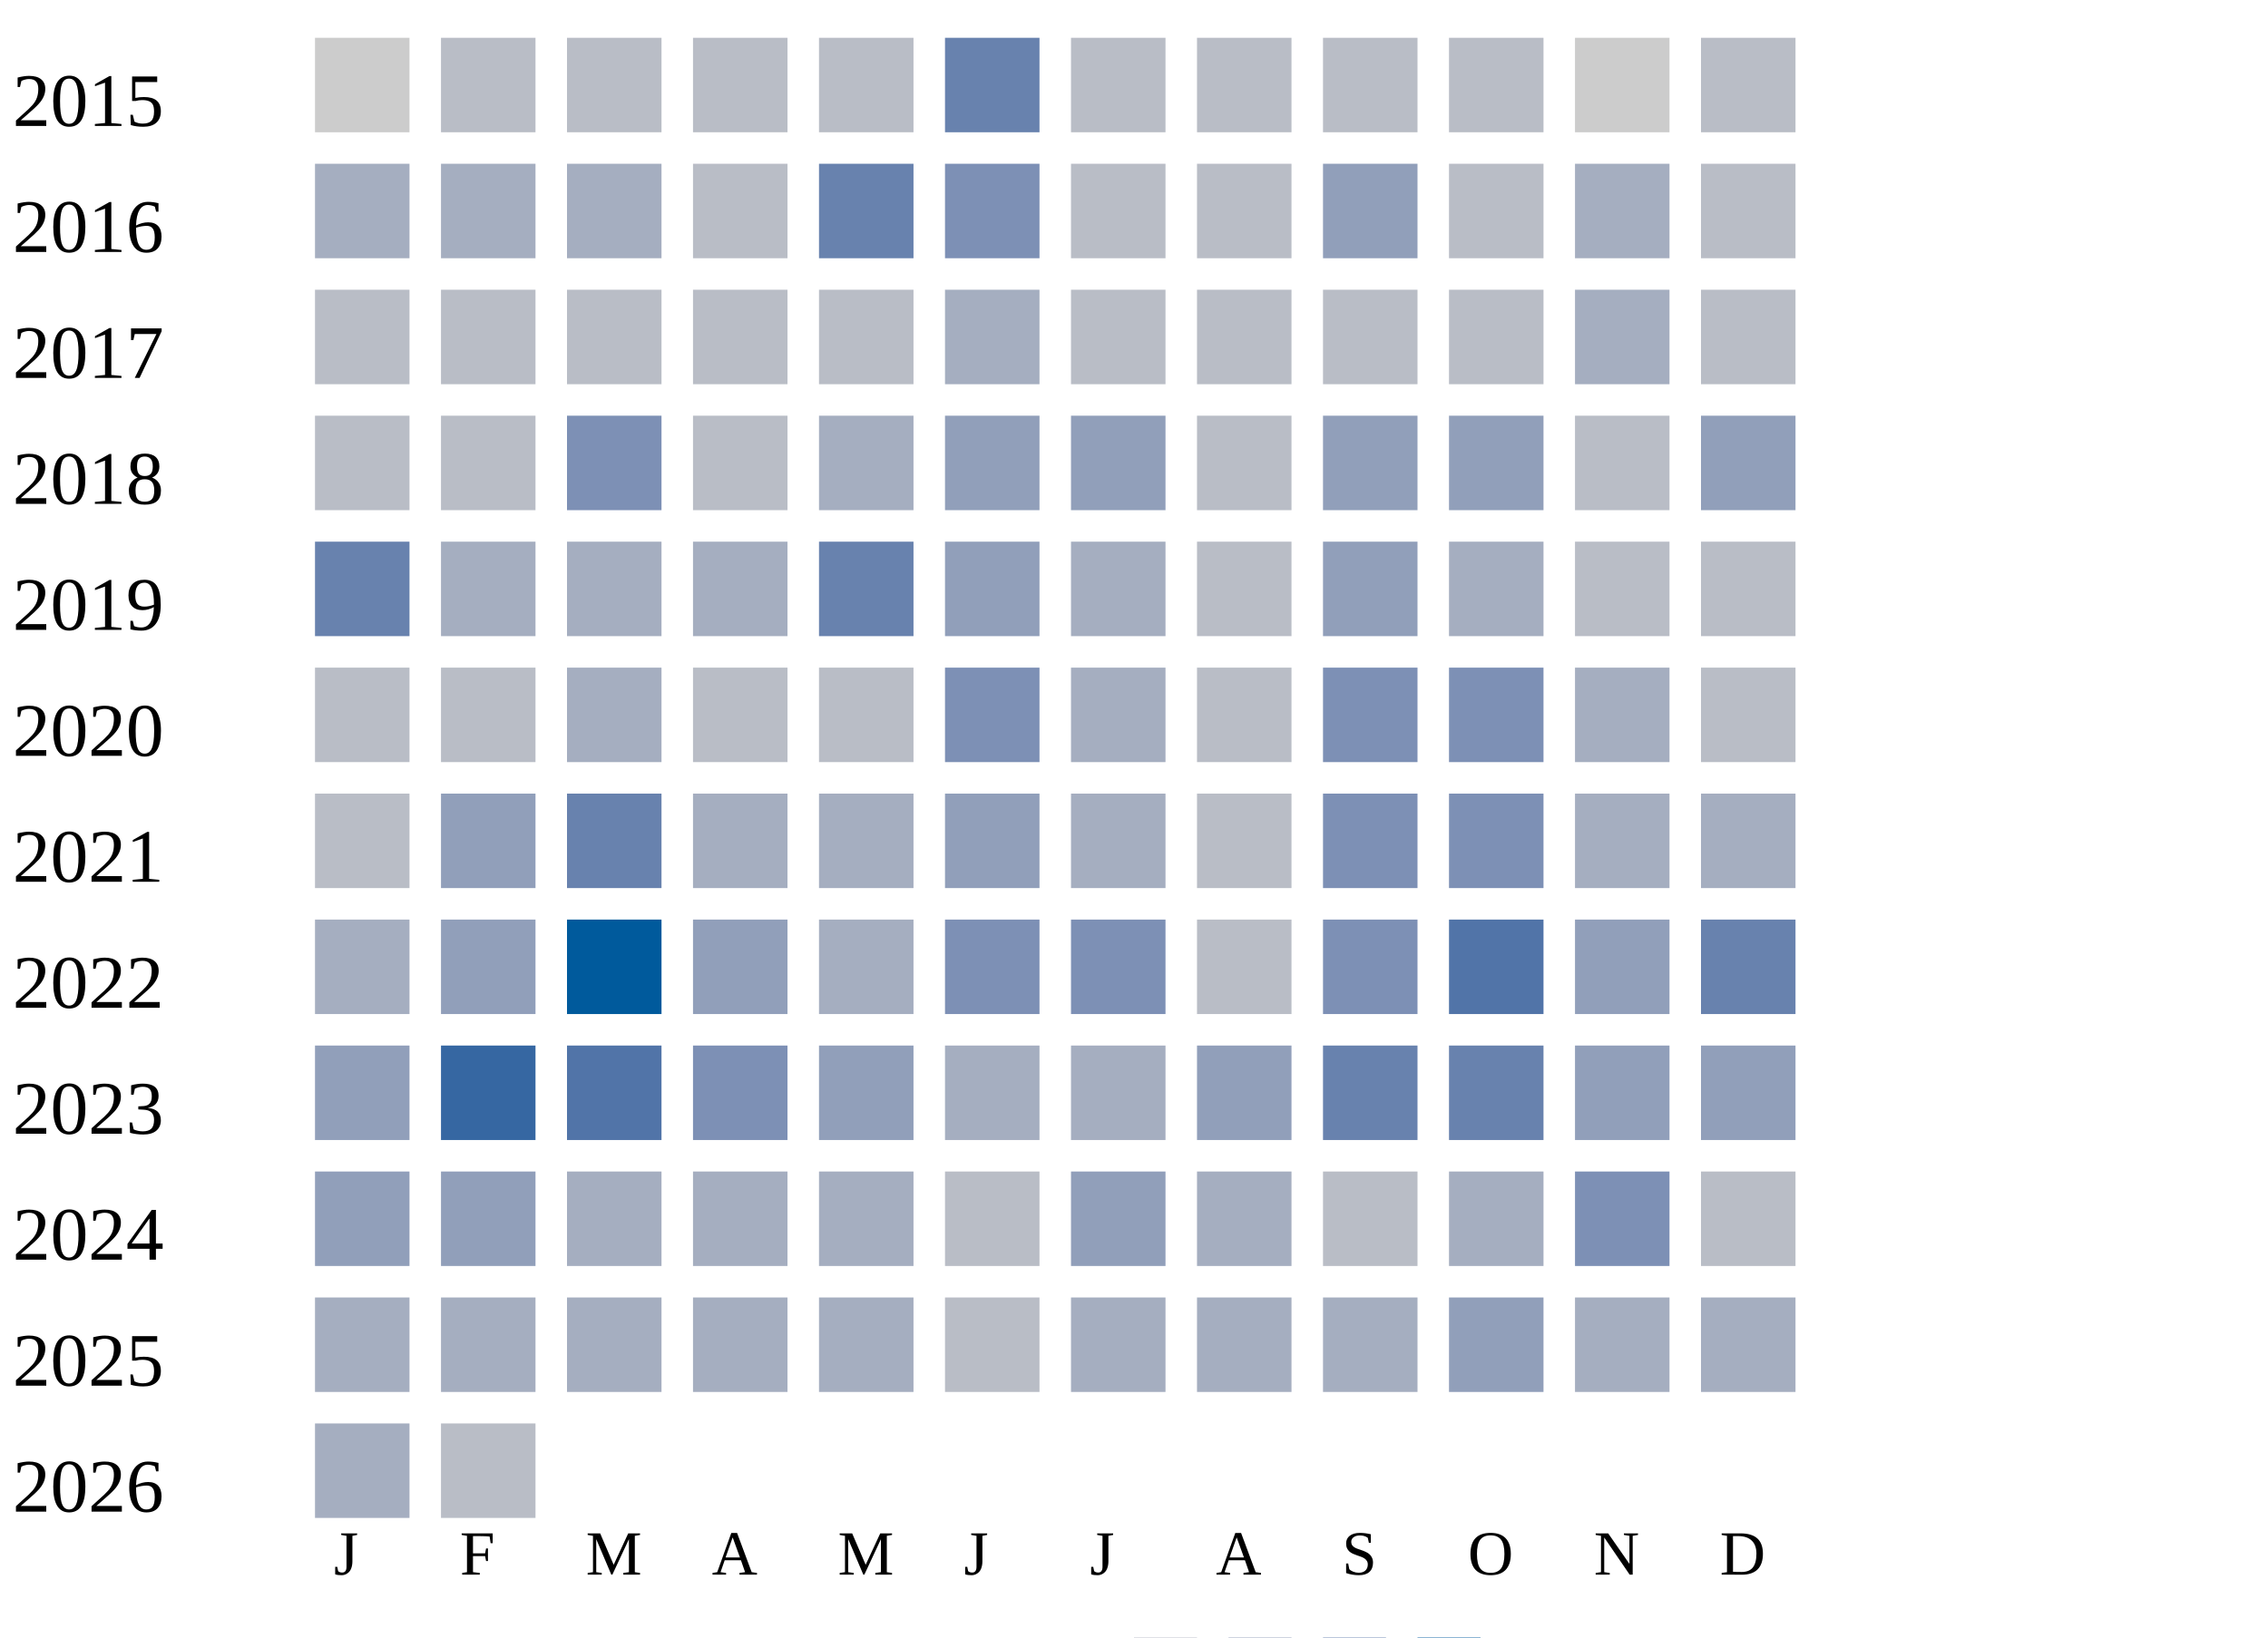
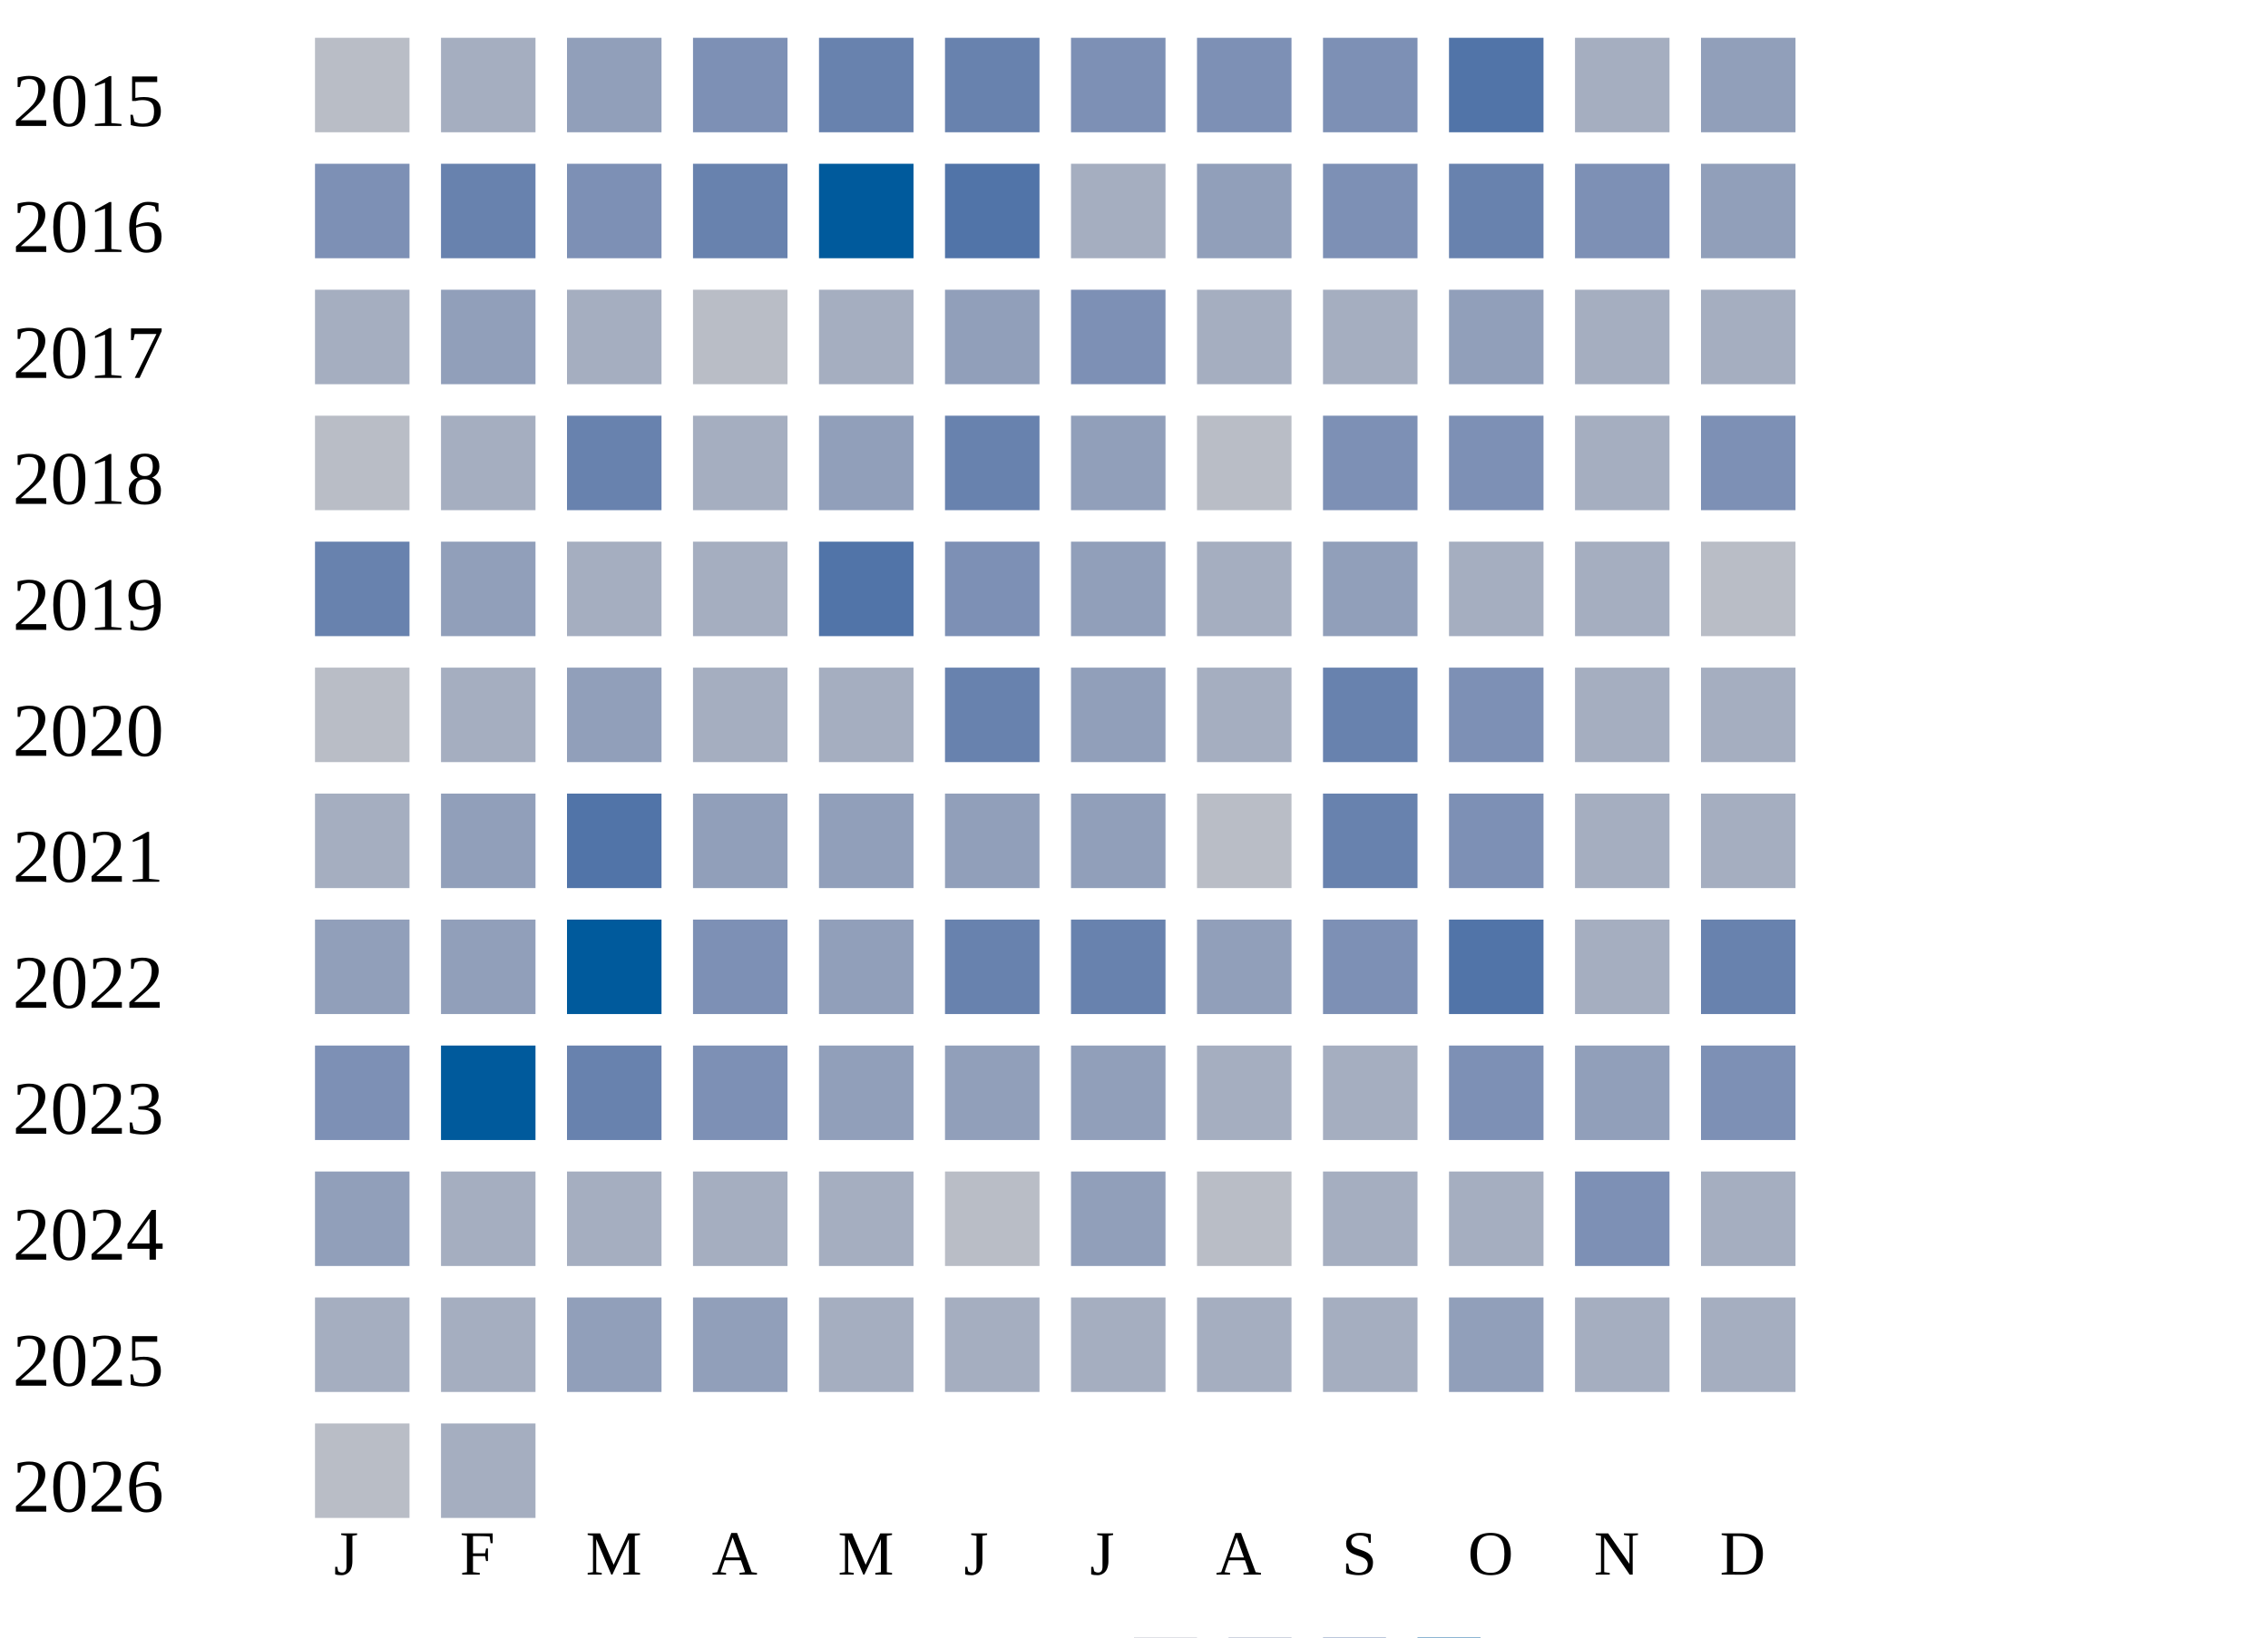
<svg xmlns="http://www.w3.org/2000/svg" width="360" height="260">
  <g transform="translate(0 0)">
    <text x="2" y="20">2015</text>
-     <rect x="50" y="6" width="15" height="15" fill="#cccccc" />
-     <rect x="70" y="6" width="15" height="15" fill="#b9bdc6" />
-     <rect x="90" y="6" width="15" height="15" fill="#b9bdc6" />
-     <rect x="110" y="6" width="15" height="15" fill="#b9bdc6" />
-     <rect x="130" y="6" width="15" height="15" fill="#b9bdc6" />
+     <rect x="50" y="6" width="15" height="15" fill="#b9bdc6" />
+     <rect x="70" y="6" width="15" height="15" fill="#a5aec0" />
+     <rect x="90" y="6" width="15" height="15" fill="#919fba" />
+     <rect x="110" y="6" width="15" height="15" fill="#7d90b5" />
+     <rect x="130" y="6" width="15" height="15" fill="#6882ae" />
    <rect x="150" y="6" width="15" height="15" fill="#6882ae" />
-     <rect x="170" y="6" width="15" height="15" fill="#b9bdc6" />
-     <rect x="190" y="6" width="15" height="15" fill="#b9bdc6" />
-     <rect x="210" y="6" width="15" height="15" fill="#b9bdc6" />
-     <rect x="230" y="6" width="15" height="15" fill="#b9bdc6" />
-     <rect x="250" y="6" width="15" height="15" fill="#cccccc" />
-     <rect x="270" y="6" width="15" height="15" fill="#b9bdc6" />
+     <rect x="170" y="6" width="15" height="15" fill="#7d90b5" />
+     <rect x="190" y="6" width="15" height="15" fill="#7d90b5" />
+     <rect x="210" y="6" width="15" height="15" fill="#7d90b5" />
+     <rect x="230" y="6" width="15" height="15" fill="#5174a8" />
+     <rect x="250" y="6" width="15" height="15" fill="#a5aec0" />
+     <rect x="270" y="6" width="15" height="15" fill="#919fba" />
  </g>
  <g transform="translate(0 20)">
    <text x="2" y="20">2016</text>
-     <rect x="50" y="6" width="15" height="15" fill="#a5aec0" />
-     <rect x="70" y="6" width="15" height="15" fill="#a5aec0" />
-     <rect x="90" y="6" width="15" height="15" fill="#a5aec0" />
-     <rect x="110" y="6" width="15" height="15" fill="#b9bdc6" />
-     <rect x="130" y="6" width="15" height="15" fill="#6882ae" />
-     <rect x="150" y="6" width="15" height="15" fill="#7d90b5" />
-     <rect x="170" y="6" width="15" height="15" fill="#b9bdc6" />
-     <rect x="190" y="6" width="15" height="15" fill="#b9bdc6" />
-     <rect x="210" y="6" width="15" height="15" fill="#919fba" />
-     <rect x="230" y="6" width="15" height="15" fill="#b9bdc6" />
-     <rect x="250" y="6" width="15" height="15" fill="#a5aec0" />
-     <rect x="270" y="6" width="15" height="15" fill="#b9bdc6" />
+     <rect x="50" y="6" width="15" height="15" fill="#7d90b5" />
+     <rect x="70" y="6" width="15" height="15" fill="#6882ae" />
+     <rect x="90" y="6" width="15" height="15" fill="#7d90b5" />
+     <rect x="110" y="6" width="15" height="15" fill="#6882ae" />
+     <rect x="130" y="6" width="15" height="15" fill="#005a9c" />
+     <rect x="150" y="6" width="15" height="15" fill="#5174a8" />
+     <rect x="170" y="6" width="15" height="15" fill="#a5aec0" />
+     <rect x="190" y="6" width="15" height="15" fill="#919fba" />
+     <rect x="210" y="6" width="15" height="15" fill="#7d90b5" />
+     <rect x="230" y="6" width="15" height="15" fill="#6882ae" />
+     <rect x="250" y="6" width="15" height="15" fill="#7d90b5" />
+     <rect x="270" y="6" width="15" height="15" fill="#919fba" />
  </g>
  <g transform="translate(0 40)">
    <text x="2" y="20">2017</text>
-     <rect x="50" y="6" width="15" height="15" fill="#b9bdc6" />
-     <rect x="70" y="6" width="15" height="15" fill="#b9bdc6" />
-     <rect x="90" y="6" width="15" height="15" fill="#b9bdc6" />
+     <rect x="50" y="6" width="15" height="15" fill="#a5aec0" />
+     <rect x="70" y="6" width="15" height="15" fill="#919fba" />
+     <rect x="90" y="6" width="15" height="15" fill="#a5aec0" />
    <rect x="110" y="6" width="15" height="15" fill="#b9bdc6" />
-     <rect x="130" y="6" width="15" height="15" fill="#b9bdc6" />
-     <rect x="150" y="6" width="15" height="15" fill="#a5aec0" />
-     <rect x="170" y="6" width="15" height="15" fill="#b9bdc6" />
-     <rect x="190" y="6" width="15" height="15" fill="#b9bdc6" />
-     <rect x="210" y="6" width="15" height="15" fill="#b9bdc6" />
-     <rect x="230" y="6" width="15" height="15" fill="#b9bdc6" />
+     <rect x="130" y="6" width="15" height="15" fill="#a5aec0" />
+     <rect x="150" y="6" width="15" height="15" fill="#919fba" />
+     <rect x="170" y="6" width="15" height="15" fill="#7d90b5" />
+     <rect x="190" y="6" width="15" height="15" fill="#a5aec0" />
+     <rect x="210" y="6" width="15" height="15" fill="#a5aec0" />
+     <rect x="230" y="6" width="15" height="15" fill="#919fba" />
    <rect x="250" y="6" width="15" height="15" fill="#a5aec0" />
-     <rect x="270" y="6" width="15" height="15" fill="#b9bdc6" />
+     <rect x="270" y="6" width="15" height="15" fill="#a5aec0" />
  </g>
  <g transform="translate(0 60)">
    <text x="2" y="20">2018</text>
    <rect x="50" y="6" width="15" height="15" fill="#b9bdc6" />
-     <rect x="70" y="6" width="15" height="15" fill="#b9bdc6" />
-     <rect x="90" y="6" width="15" height="15" fill="#7d90b5" />
-     <rect x="110" y="6" width="15" height="15" fill="#b9bdc6" />
-     <rect x="130" y="6" width="15" height="15" fill="#a5aec0" />
-     <rect x="150" y="6" width="15" height="15" fill="#919fba" />
+     <rect x="70" y="6" width="15" height="15" fill="#a5aec0" />
+     <rect x="90" y="6" width="15" height="15" fill="#6882ae" />
+     <rect x="110" y="6" width="15" height="15" fill="#a5aec0" />
+     <rect x="130" y="6" width="15" height="15" fill="#919fba" />
+     <rect x="150" y="6" width="15" height="15" fill="#6882ae" />
    <rect x="170" y="6" width="15" height="15" fill="#919fba" />
    <rect x="190" y="6" width="15" height="15" fill="#b9bdc6" />
-     <rect x="210" y="6" width="15" height="15" fill="#919fba" />
-     <rect x="230" y="6" width="15" height="15" fill="#919fba" />
-     <rect x="250" y="6" width="15" height="15" fill="#b9bdc6" />
-     <rect x="270" y="6" width="15" height="15" fill="#919fba" />
+     <rect x="210" y="6" width="15" height="15" fill="#7d90b5" />
+     <rect x="230" y="6" width="15" height="15" fill="#7d90b5" />
+     <rect x="250" y="6" width="15" height="15" fill="#a5aec0" />
+     <rect x="270" y="6" width="15" height="15" fill="#7d90b5" />
  </g>
  <g transform="translate(0 80)">
    <text x="2" y="20">2019</text>
    <rect x="50" y="6" width="15" height="15" fill="#6882ae" />
-     <rect x="70" y="6" width="15" height="15" fill="#a5aec0" />
+     <rect x="70" y="6" width="15" height="15" fill="#919fba" />
    <rect x="90" y="6" width="15" height="15" fill="#a5aec0" />
    <rect x="110" y="6" width="15" height="15" fill="#a5aec0" />
-     <rect x="130" y="6" width="15" height="15" fill="#6882ae" />
-     <rect x="150" y="6" width="15" height="15" fill="#919fba" />
-     <rect x="170" y="6" width="15" height="15" fill="#a5aec0" />
-     <rect x="190" y="6" width="15" height="15" fill="#b9bdc6" />
+     <rect x="130" y="6" width="15" height="15" fill="#5174a8" />
+     <rect x="150" y="6" width="15" height="15" fill="#7d90b5" />
+     <rect x="170" y="6" width="15" height="15" fill="#919fba" />
+     <rect x="190" y="6" width="15" height="15" fill="#a5aec0" />
    <rect x="210" y="6" width="15" height="15" fill="#919fba" />
    <rect x="230" y="6" width="15" height="15" fill="#a5aec0" />
-     <rect x="250" y="6" width="15" height="15" fill="#b9bdc6" />
+     <rect x="250" y="6" width="15" height="15" fill="#a5aec0" />
    <rect x="270" y="6" width="15" height="15" fill="#b9bdc6" />
  </g>
  <g transform="translate(0 100)">
    <text x="2" y="20">2020</text>
    <rect x="50" y="6" width="15" height="15" fill="#b9bdc6" />
-     <rect x="70" y="6" width="15" height="15" fill="#b9bdc6" />
-     <rect x="90" y="6" width="15" height="15" fill="#a5aec0" />
-     <rect x="110" y="6" width="15" height="15" fill="#b9bdc6" />
-     <rect x="130" y="6" width="15" height="15" fill="#b9bdc6" />
-     <rect x="150" y="6" width="15" height="15" fill="#7d90b5" />
-     <rect x="170" y="6" width="15" height="15" fill="#a5aec0" />
-     <rect x="190" y="6" width="15" height="15" fill="#b9bdc6" />
-     <rect x="210" y="6" width="15" height="15" fill="#7d90b5" />
+     <rect x="70" y="6" width="15" height="15" fill="#a5aec0" />
+     <rect x="90" y="6" width="15" height="15" fill="#919fba" />
+     <rect x="110" y="6" width="15" height="15" fill="#a5aec0" />
+     <rect x="130" y="6" width="15" height="15" fill="#a5aec0" />
+     <rect x="150" y="6" width="15" height="15" fill="#6882ae" />
+     <rect x="170" y="6" width="15" height="15" fill="#919fba" />
+     <rect x="190" y="6" width="15" height="15" fill="#a5aec0" />
+     <rect x="210" y="6" width="15" height="15" fill="#6882ae" />
    <rect x="230" y="6" width="15" height="15" fill="#7d90b5" />
    <rect x="250" y="6" width="15" height="15" fill="#a5aec0" />
-     <rect x="270" y="6" width="15" height="15" fill="#b9bdc6" />
+     <rect x="270" y="6" width="15" height="15" fill="#a5aec0" />
  </g>
  <g transform="translate(0 120)">
    <text x="2" y="20">2021</text>
-     <rect x="50" y="6" width="15" height="15" fill="#b9bdc6" />
+     <rect x="50" y="6" width="15" height="15" fill="#a5aec0" />
    <rect x="70" y="6" width="15" height="15" fill="#919fba" />
-     <rect x="90" y="6" width="15" height="15" fill="#6882ae" />
-     <rect x="110" y="6" width="15" height="15" fill="#a5aec0" />
-     <rect x="130" y="6" width="15" height="15" fill="#a5aec0" />
+     <rect x="90" y="6" width="15" height="15" fill="#5174a8" />
+     <rect x="110" y="6" width="15" height="15" fill="#919fba" />
+     <rect x="130" y="6" width="15" height="15" fill="#919fba" />
    <rect x="150" y="6" width="15" height="15" fill="#919fba" />
-     <rect x="170" y="6" width="15" height="15" fill="#a5aec0" />
+     <rect x="170" y="6" width="15" height="15" fill="#919fba" />
    <rect x="190" y="6" width="15" height="15" fill="#b9bdc6" />
-     <rect x="210" y="6" width="15" height="15" fill="#7d90b5" />
+     <rect x="210" y="6" width="15" height="15" fill="#6882ae" />
    <rect x="230" y="6" width="15" height="15" fill="#7d90b5" />
    <rect x="250" y="6" width="15" height="15" fill="#a5aec0" />
    <rect x="270" y="6" width="15" height="15" fill="#a5aec0" />
  </g>
  <g transform="translate(0 140)">
    <text x="2" y="20">2022</text>
-     <rect x="50" y="6" width="15" height="15" fill="#a5aec0" />
+     <rect x="50" y="6" width="15" height="15" fill="#919fba" />
    <rect x="70" y="6" width="15" height="15" fill="#919fba" />
    <rect x="90" y="6" width="15" height="15" fill="#005a9c" />
-     <rect x="110" y="6" width="15" height="15" fill="#919fba" />
-     <rect x="130" y="6" width="15" height="15" fill="#a5aec0" />
-     <rect x="150" y="6" width="15" height="15" fill="#7d90b5" />
-     <rect x="170" y="6" width="15" height="15" fill="#7d90b5" />
-     <rect x="190" y="6" width="15" height="15" fill="#b9bdc6" />
+     <rect x="110" y="6" width="15" height="15" fill="#7d90b5" />
+     <rect x="130" y="6" width="15" height="15" fill="#919fba" />
+     <rect x="150" y="6" width="15" height="15" fill="#6882ae" />
+     <rect x="170" y="6" width="15" height="15" fill="#6882ae" />
+     <rect x="190" y="6" width="15" height="15" fill="#919fba" />
    <rect x="210" y="6" width="15" height="15" fill="#7d90b5" />
    <rect x="230" y="6" width="15" height="15" fill="#5174a8" />
-     <rect x="250" y="6" width="15" height="15" fill="#919fba" />
+     <rect x="250" y="6" width="15" height="15" fill="#a5aec0" />
    <rect x="270" y="6" width="15" height="15" fill="#6882ae" />
  </g>
  <g transform="translate(0 160)">
    <text x="2" y="20">2023</text>
-     <rect x="50" y="6" width="15" height="15" fill="#919fba" />
-     <rect x="70" y="6" width="15" height="15" fill="#3667a2" />
-     <rect x="90" y="6" width="15" height="15" fill="#5174a8" />
+     <rect x="50" y="6" width="15" height="15" fill="#7d90b5" />
+     <rect x="70" y="6" width="15" height="15" fill="#005a9c" />
+     <rect x="90" y="6" width="15" height="15" fill="#6882ae" />
    <rect x="110" y="6" width="15" height="15" fill="#7d90b5" />
    <rect x="130" y="6" width="15" height="15" fill="#919fba" />
-     <rect x="150" y="6" width="15" height="15" fill="#a5aec0" />
-     <rect x="170" y="6" width="15" height="15" fill="#a5aec0" />
-     <rect x="190" y="6" width="15" height="15" fill="#919fba" />
-     <rect x="210" y="6" width="15" height="15" fill="#6882ae" />
-     <rect x="230" y="6" width="15" height="15" fill="#6882ae" />
+     <rect x="150" y="6" width="15" height="15" fill="#919fba" />
+     <rect x="170" y="6" width="15" height="15" fill="#919fba" />
+     <rect x="190" y="6" width="15" height="15" fill="#a5aec0" />
+     <rect x="210" y="6" width="15" height="15" fill="#a5aec0" />
+     <rect x="230" y="6" width="15" height="15" fill="#7d90b5" />
    <rect x="250" y="6" width="15" height="15" fill="#919fba" />
-     <rect x="270" y="6" width="15" height="15" fill="#919fba" />
+     <rect x="270" y="6" width="15" height="15" fill="#7d90b5" />
  </g>
  <g transform="translate(0 180)">
    <text x="2" y="20">2024</text>
    <rect x="50" y="6" width="15" height="15" fill="#919fba" />
-     <rect x="70" y="6" width="15" height="15" fill="#919fba" />
+     <rect x="70" y="6" width="15" height="15" fill="#a5aec0" />
    <rect x="90" y="6" width="15" height="15" fill="#a5aec0" />
    <rect x="110" y="6" width="15" height="15" fill="#a5aec0" />
    <rect x="130" y="6" width="15" height="15" fill="#a5aec0" />
    <rect x="150" y="6" width="15" height="15" fill="#b9bdc6" />
    <rect x="170" y="6" width="15" height="15" fill="#919fba" />
-     <rect x="190" y="6" width="15" height="15" fill="#a5aec0" />
-     <rect x="210" y="6" width="15" height="15" fill="#b9bdc6" />
+     <rect x="190" y="6" width="15" height="15" fill="#b9bdc6" />
+     <rect x="210" y="6" width="15" height="15" fill="#a5aec0" />
    <rect x="230" y="6" width="15" height="15" fill="#a5aec0" />
    <rect x="250" y="6" width="15" height="15" fill="#7d90b5" />
-     <rect x="270" y="6" width="15" height="15" fill="#b9bdc6" />
+     <rect x="270" y="6" width="15" height="15" fill="#a5aec0" />
  </g>
  <g transform="translate(0 200)">
    <text x="2" y="20">2025</text>
    <rect x="50" y="6" width="15" height="15" fill="#a5aec0" />
    <rect x="70" y="6" width="15" height="15" fill="#a5aec0" />
-     <rect x="90" y="6" width="15" height="15" fill="#a5aec0" />
-     <rect x="110" y="6" width="15" height="15" fill="#a5aec0" />
+     <rect x="90" y="6" width="15" height="15" fill="#919fba" />
+     <rect x="110" y="6" width="15" height="15" fill="#919fba" />
    <rect x="130" y="6" width="15" height="15" fill="#a5aec0" />
-     <rect x="150" y="6" width="15" height="15" fill="#b9bdc6" />
+     <rect x="150" y="6" width="15" height="15" fill="#a5aec0" />
    <rect x="170" y="6" width="15" height="15" fill="#a5aec0" />
    <rect x="190" y="6" width="15" height="15" fill="#a5aec0" />
    <rect x="210" y="6" width="15" height="15" fill="#a5aec0" />
    <rect x="230" y="6" width="15" height="15" fill="#919fba" />
    <rect x="250" y="6" width="15" height="15" fill="#a5aec0" />
    <rect x="270" y="6" width="15" height="15" fill="#a5aec0" />
  </g>
  <g transform="translate(0 220)">
    <text x="2" y="20">2026</text>
-     <rect x="50" y="6" width="15" height="15" fill="#a5aec0" />
-     <rect x="70" y="6" width="15" height="15" fill="#b9bdc6" />
+     <rect x="50" y="6" width="15" height="15" fill="#b9bdc6" />
+     <rect x="70" y="6" width="15" height="15" fill="#a5aec0" />
  </g>
  <text style="font-size: 10px; text-align: center" x="53" y="250">J</text>
  <text style="font-size: 10px; text-align: center" x="73" y="250">F</text>
  <text style="font-size: 10px; text-align: center" x="93" y="250">M</text>
  <text style="font-size: 10px; text-align: center" x="113" y="250">A</text>
  <text style="font-size: 10px; text-align: center" x="133" y="250">M</text>
  <text style="font-size: 10px; text-align: center" x="153" y="250">J</text>
  <text style="font-size: 10px; text-align: center" x="173" y="250">J</text>
  <text style="font-size: 10px; text-align: center" x="193" y="250">A</text>
  <text style="font-size: 10px; text-align: center" x="213" y="250">S</text>
  <text style="font-size: 10px; text-align: center" x="233" y="250">O</text>
  <text style="font-size: 10px; text-align: center" x="253" y="250">N</text>
  <text style="font-size: 10px; text-align: center" x="273" y="250">D</text>
  <text style="font-size: 10px;" x="155" y="269">Less</text>
  <rect fill="#b9bdc6" width="10" height="10" x="180" y="260" />
  <rect fill="#919fba" width="10" height="10" x="195" y="260" />
  <rect fill="#6882ae" width="10" height="10" x="210" y="260" />
  <rect fill="#005a9c" width="10" height="10" x="225" y="260" />
  <text x="240" y="269" style="font-size: 10px;">More</text>
</svg>
